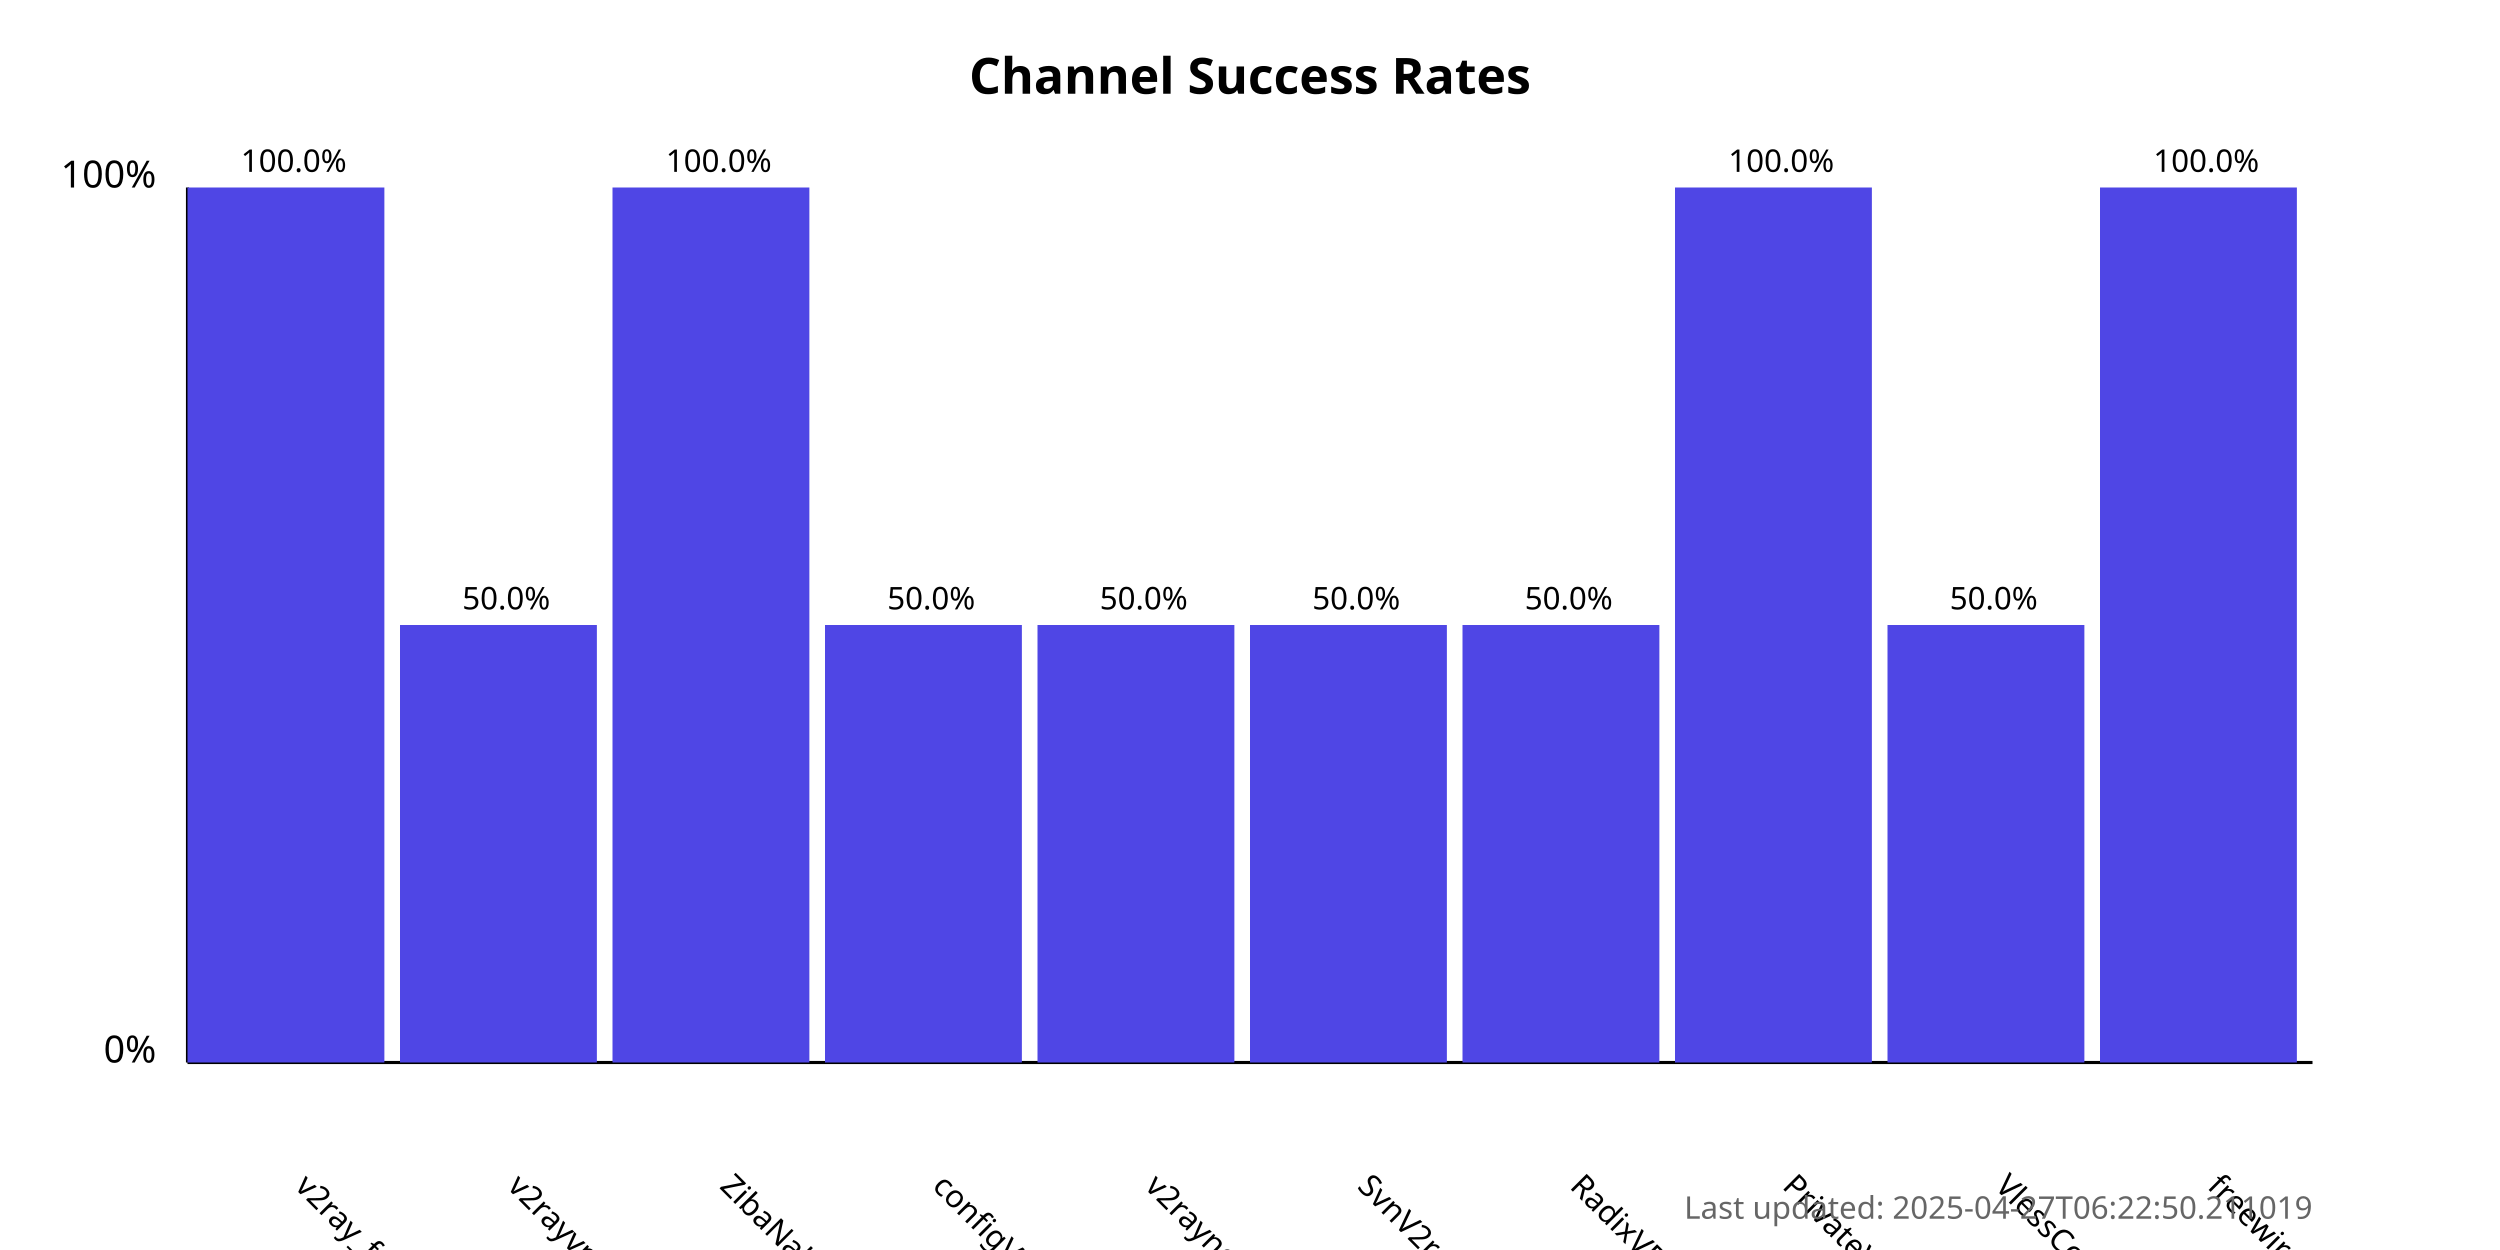
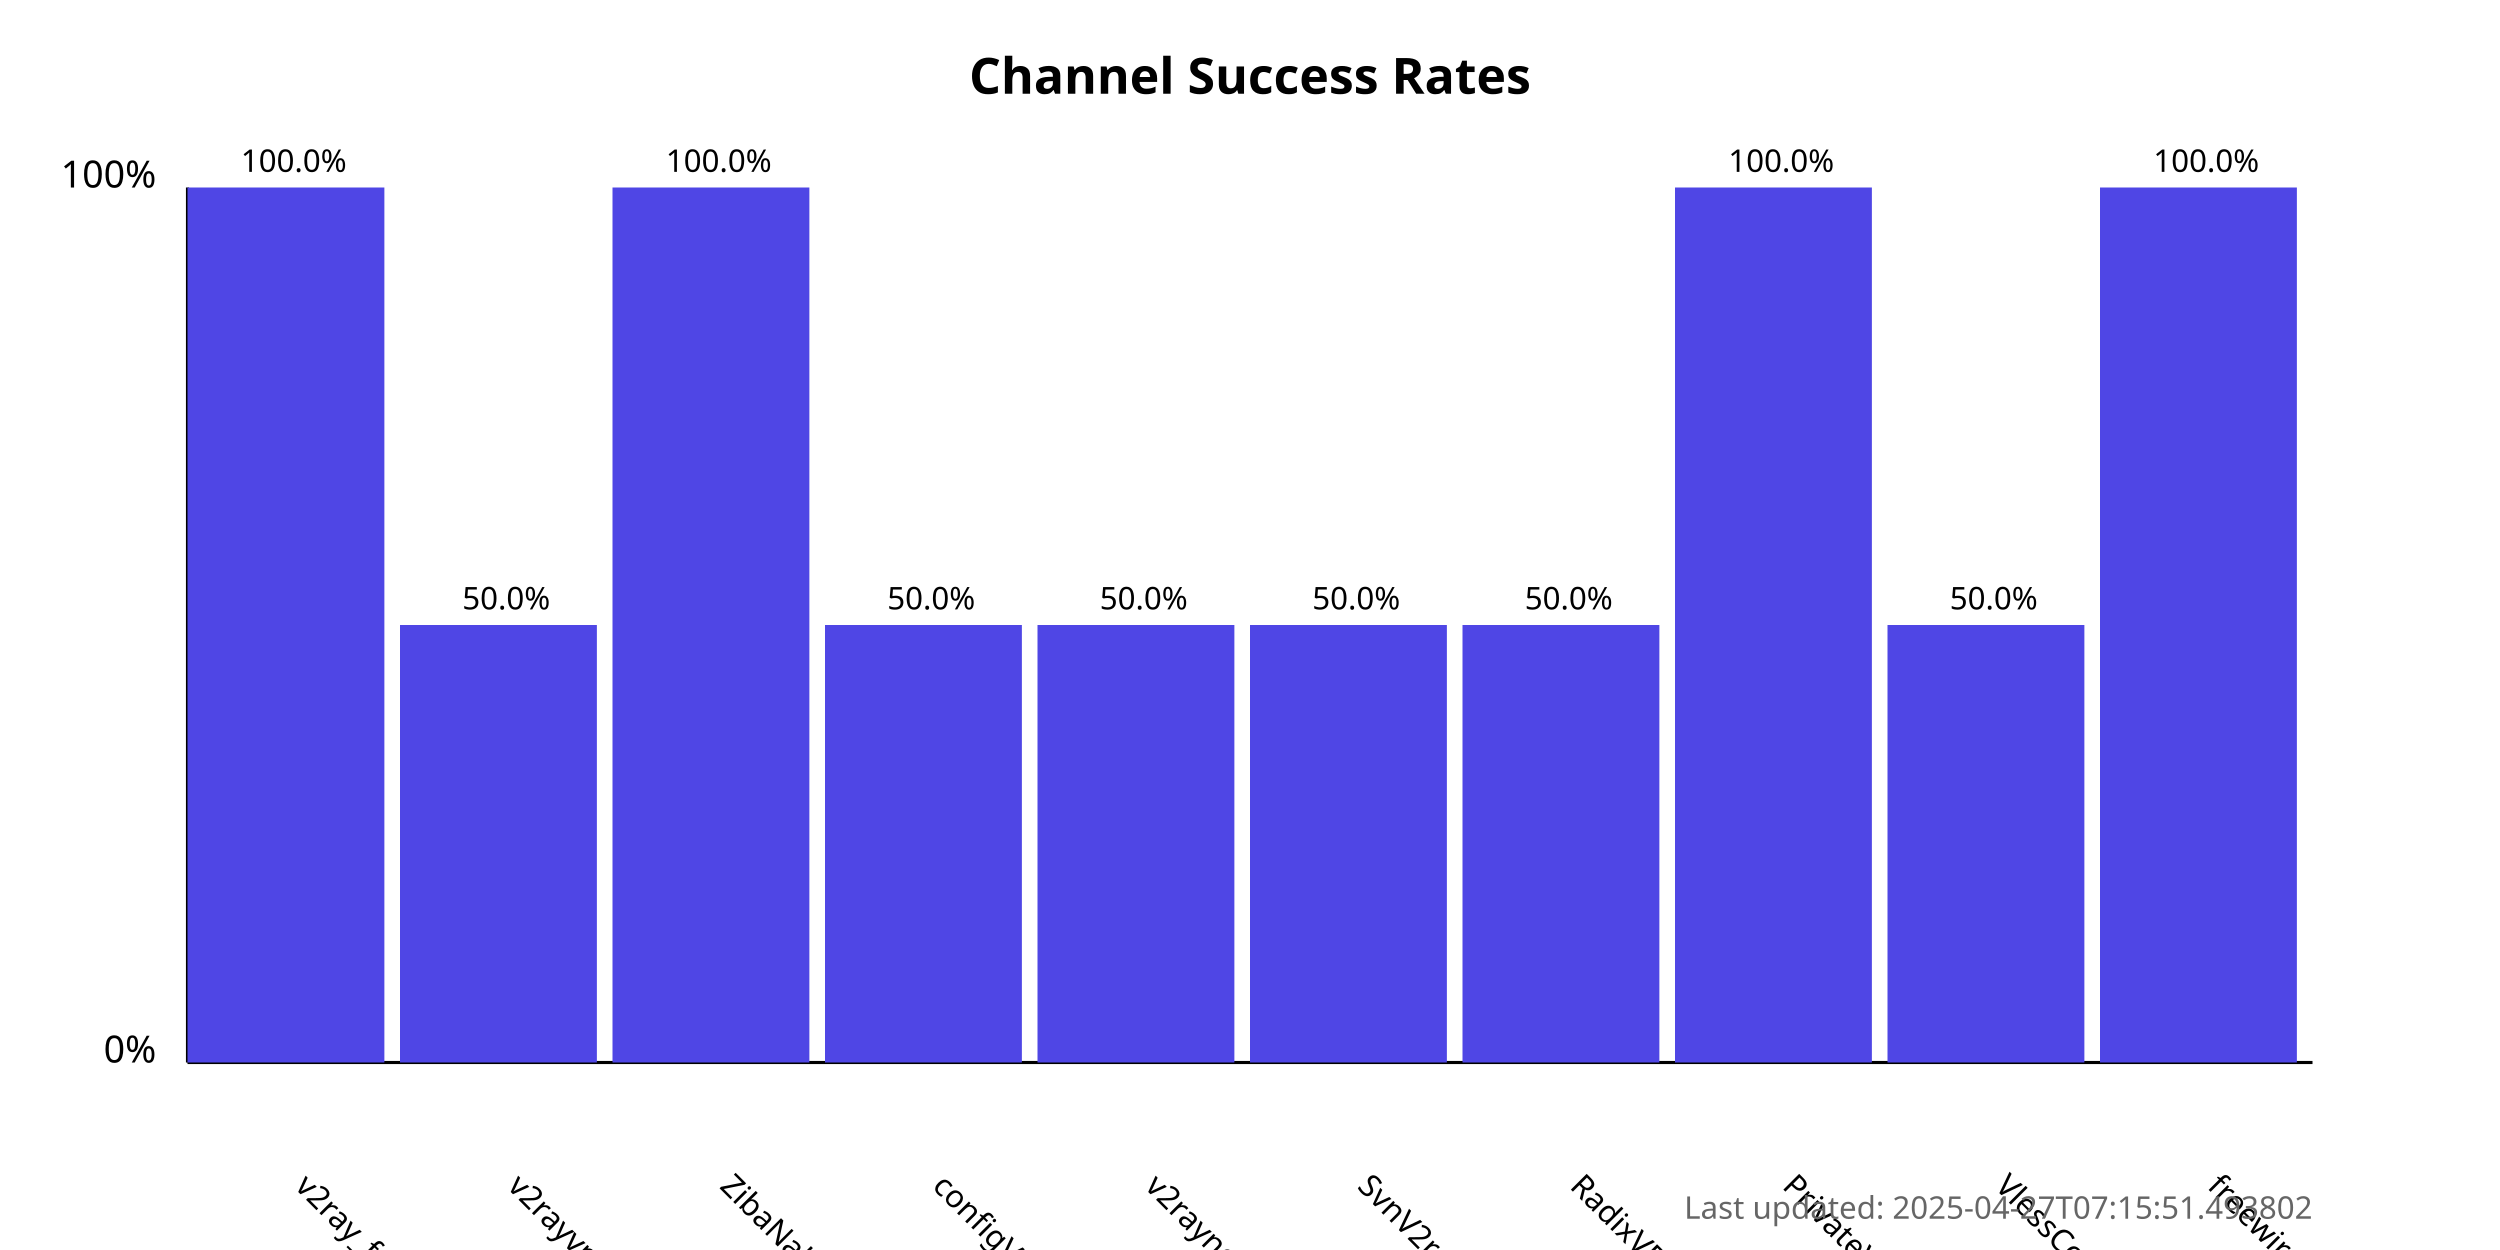
<svg xmlns="http://www.w3.org/2000/svg" width="800" height="400">
  <style>
            .chart-title { font: bold 16px sans-serif; }
            .axis-label { font: 12px sans-serif; }
            .tick-label { font: 10px sans-serif; }
            .bar { fill: #4f46e5; }
            .bar:hover { fill: #6366f1; }
            .timestamp { font: 10px sans-serif; fill: #666; }
        </style>
  <text x="400.0" y="30" text-anchor="middle" class="chart-title">
            Channel Success Rates
        </text>
  <line x1="60" y1="340" x2="60" y2="60" stroke="black" stroke-width="1" />
  <line x1="60" y1="340" x2="740" y2="340" stroke="black" stroke-width="1" />
  <text x="50" y="340" text-anchor="end" class="axis-label">0%</text>
  <text x="50" y="60" text-anchor="end" class="axis-label">100%</text>
  <g>
    <rect x="60" y="60.0" width="63.0" height="280.0" class="bar" />
    <text x="94.0" y="380" transform="rotate(45, 94.0, 380)" text-anchor="start" class="tick-label">
                v2ray_free_conf
            </text>
    <text x="94.0" y="55.0" text-anchor="middle" class="tick-label">
                100.0%
            </text>
  </g>
  <g>
    <rect x="128.0" y="200.0" width="63.0" height="140.0" class="bar" />
    <text x="162.0" y="380" transform="rotate(45, 162.0, 380)" text-anchor="start" class="tick-label">
                v2rayvpno
            </text>
    <text x="162.0" y="195.0" text-anchor="middle" class="tick-label">
                50.0%
            </text>
  </g>
  <g>
    <rect x="196.0" y="60.0" width="63.0" height="280.0" class="bar" />
    <text x="230.0" y="380" transform="rotate(45, 230.0, 380)" text-anchor="start" class="tick-label">
                ZibaNabz
            </text>
    <text x="230.0" y="55.0" text-anchor="middle" class="tick-label">
                100.0%
            </text>
  </g>
  <g>
    <rect x="264.0" y="200.0" width="63.0" height="140.0" class="bar" />
    <text x="298.0" y="380" transform="rotate(45, 298.0, 380)" text-anchor="start" class="tick-label">
                configV2rayForFree
            </text>
    <text x="298.0" y="195.0" text-anchor="middle" class="tick-label">
                50.0%
            </text>
  </g>
  <g>
    <rect x="332.0" y="200.0" width="63.0" height="140.0" class="bar" />
    <text x="366.0" y="380" transform="rotate(45, 366.0, 380)" text-anchor="start" class="tick-label">
                v2rayngvpn
            </text>
    <text x="366.0" y="195.0" text-anchor="middle" class="tick-label">
                50.0%
            </text>
  </g>
  <g>
    <rect x="400.0" y="200.0" width="63.0" height="140.0" class="bar" />
    <text x="434.0" y="380" transform="rotate(45, 434.0, 380)" text-anchor="start" class="tick-label">
                SvnV2ray
            </text>
    <text x="434.0" y="195.0" text-anchor="middle" class="tick-label">
                50.0%
            </text>
  </g>
  <g>
    <rect x="468.0" y="200.0" width="63.0" height="140.0" class="bar" />
    <text x="502.0" y="380" transform="rotate(45, 502.0, 380)" text-anchor="start" class="tick-label">
                RadixVPN
            </text>
    <text x="502.0" y="195.0" text-anchor="middle" class="tick-label">
                50.0%
            </text>
  </g>
  <g>
    <rect x="536.0" y="60.0" width="63.0" height="280.0" class="bar" />
    <text x="570.0" y="380" transform="rotate(45, 570.0, 380)" text-anchor="start" class="tick-label">
                PrivateVPNs
            </text>
    <text x="570.0" y="55.0" text-anchor="middle" class="tick-label">
                100.0%
            </text>
  </g>
  <g>
    <rect x="604.0" y="200.0" width="63.0" height="140.0" class="bar" />
    <text x="638.0" y="380" transform="rotate(45, 638.0, 380)" text-anchor="start" class="tick-label">
                VlessConfig
            </text>
    <text x="638.0" y="195.0" text-anchor="middle" class="tick-label">
                50.0%
            </text>
  </g>
  <g>
    <rect x="672.0" y="60.0" width="63.0" height="280.0" class="bar" />
    <text x="706.0" y="380" transform="rotate(45, 706.0, 380)" text-anchor="start" class="tick-label">
                freewireguard
            </text>
    <text x="706.0" y="55.0" text-anchor="middle" class="tick-label">
                100.0%
            </text>
  </g>
  <text x="740" y="390" text-anchor="end" class="timestamp">
-             Last updated: 2025-04-27T06:22:50.211019
+             Last updated: 2025-04-27T07:15:51.493802
        </text>
</svg>
